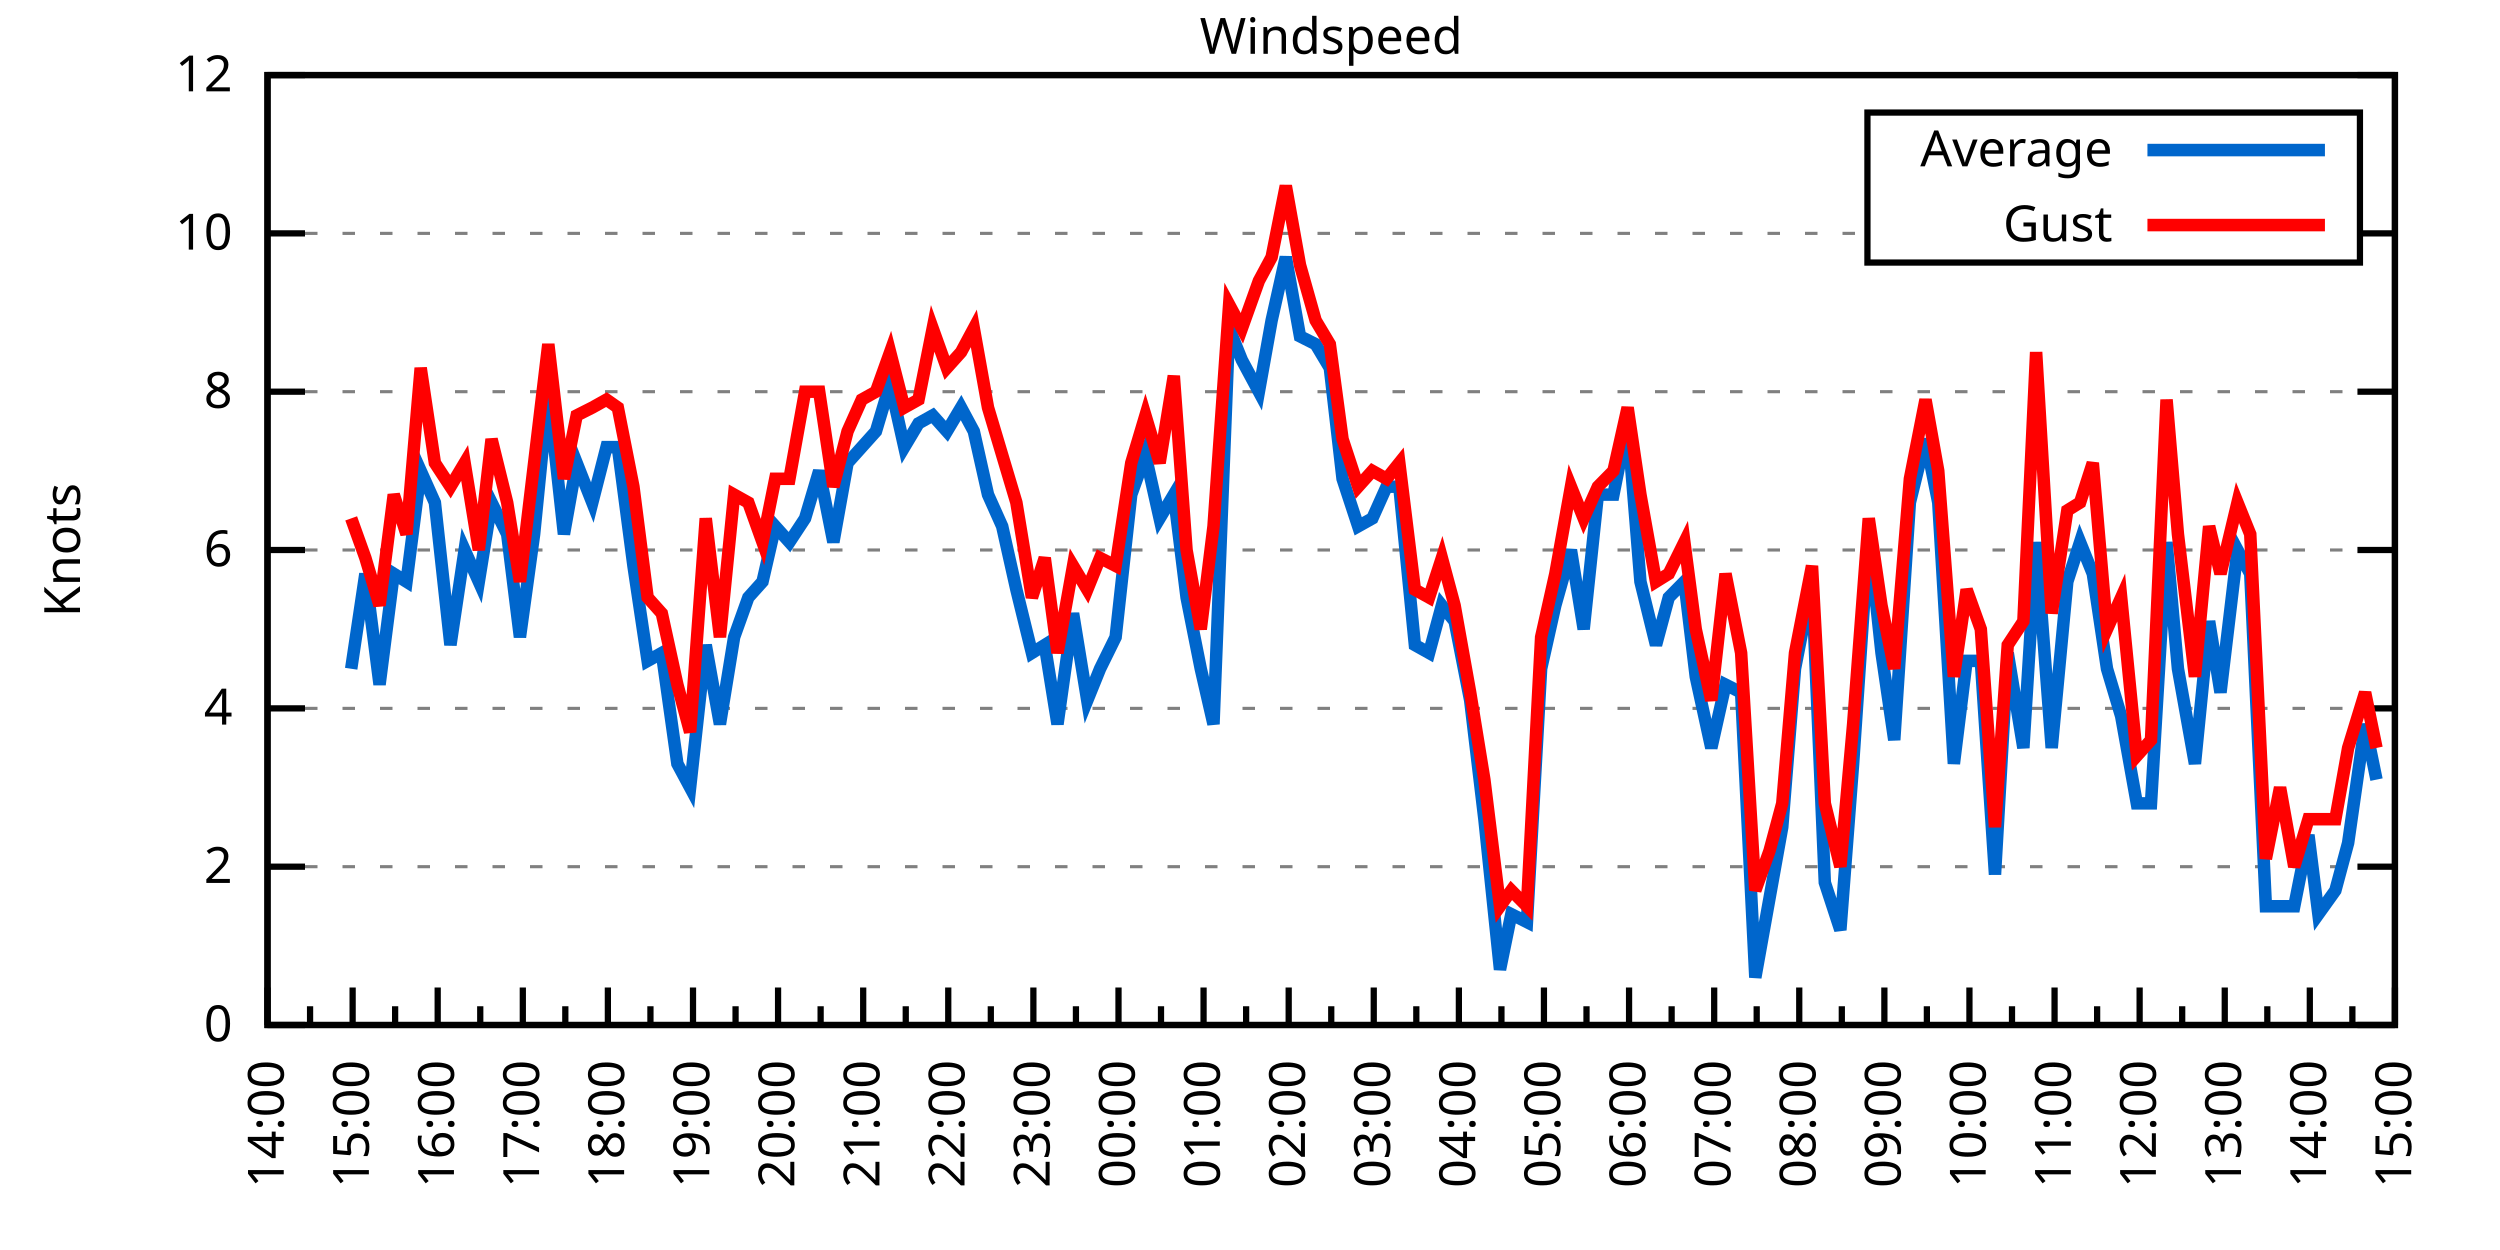
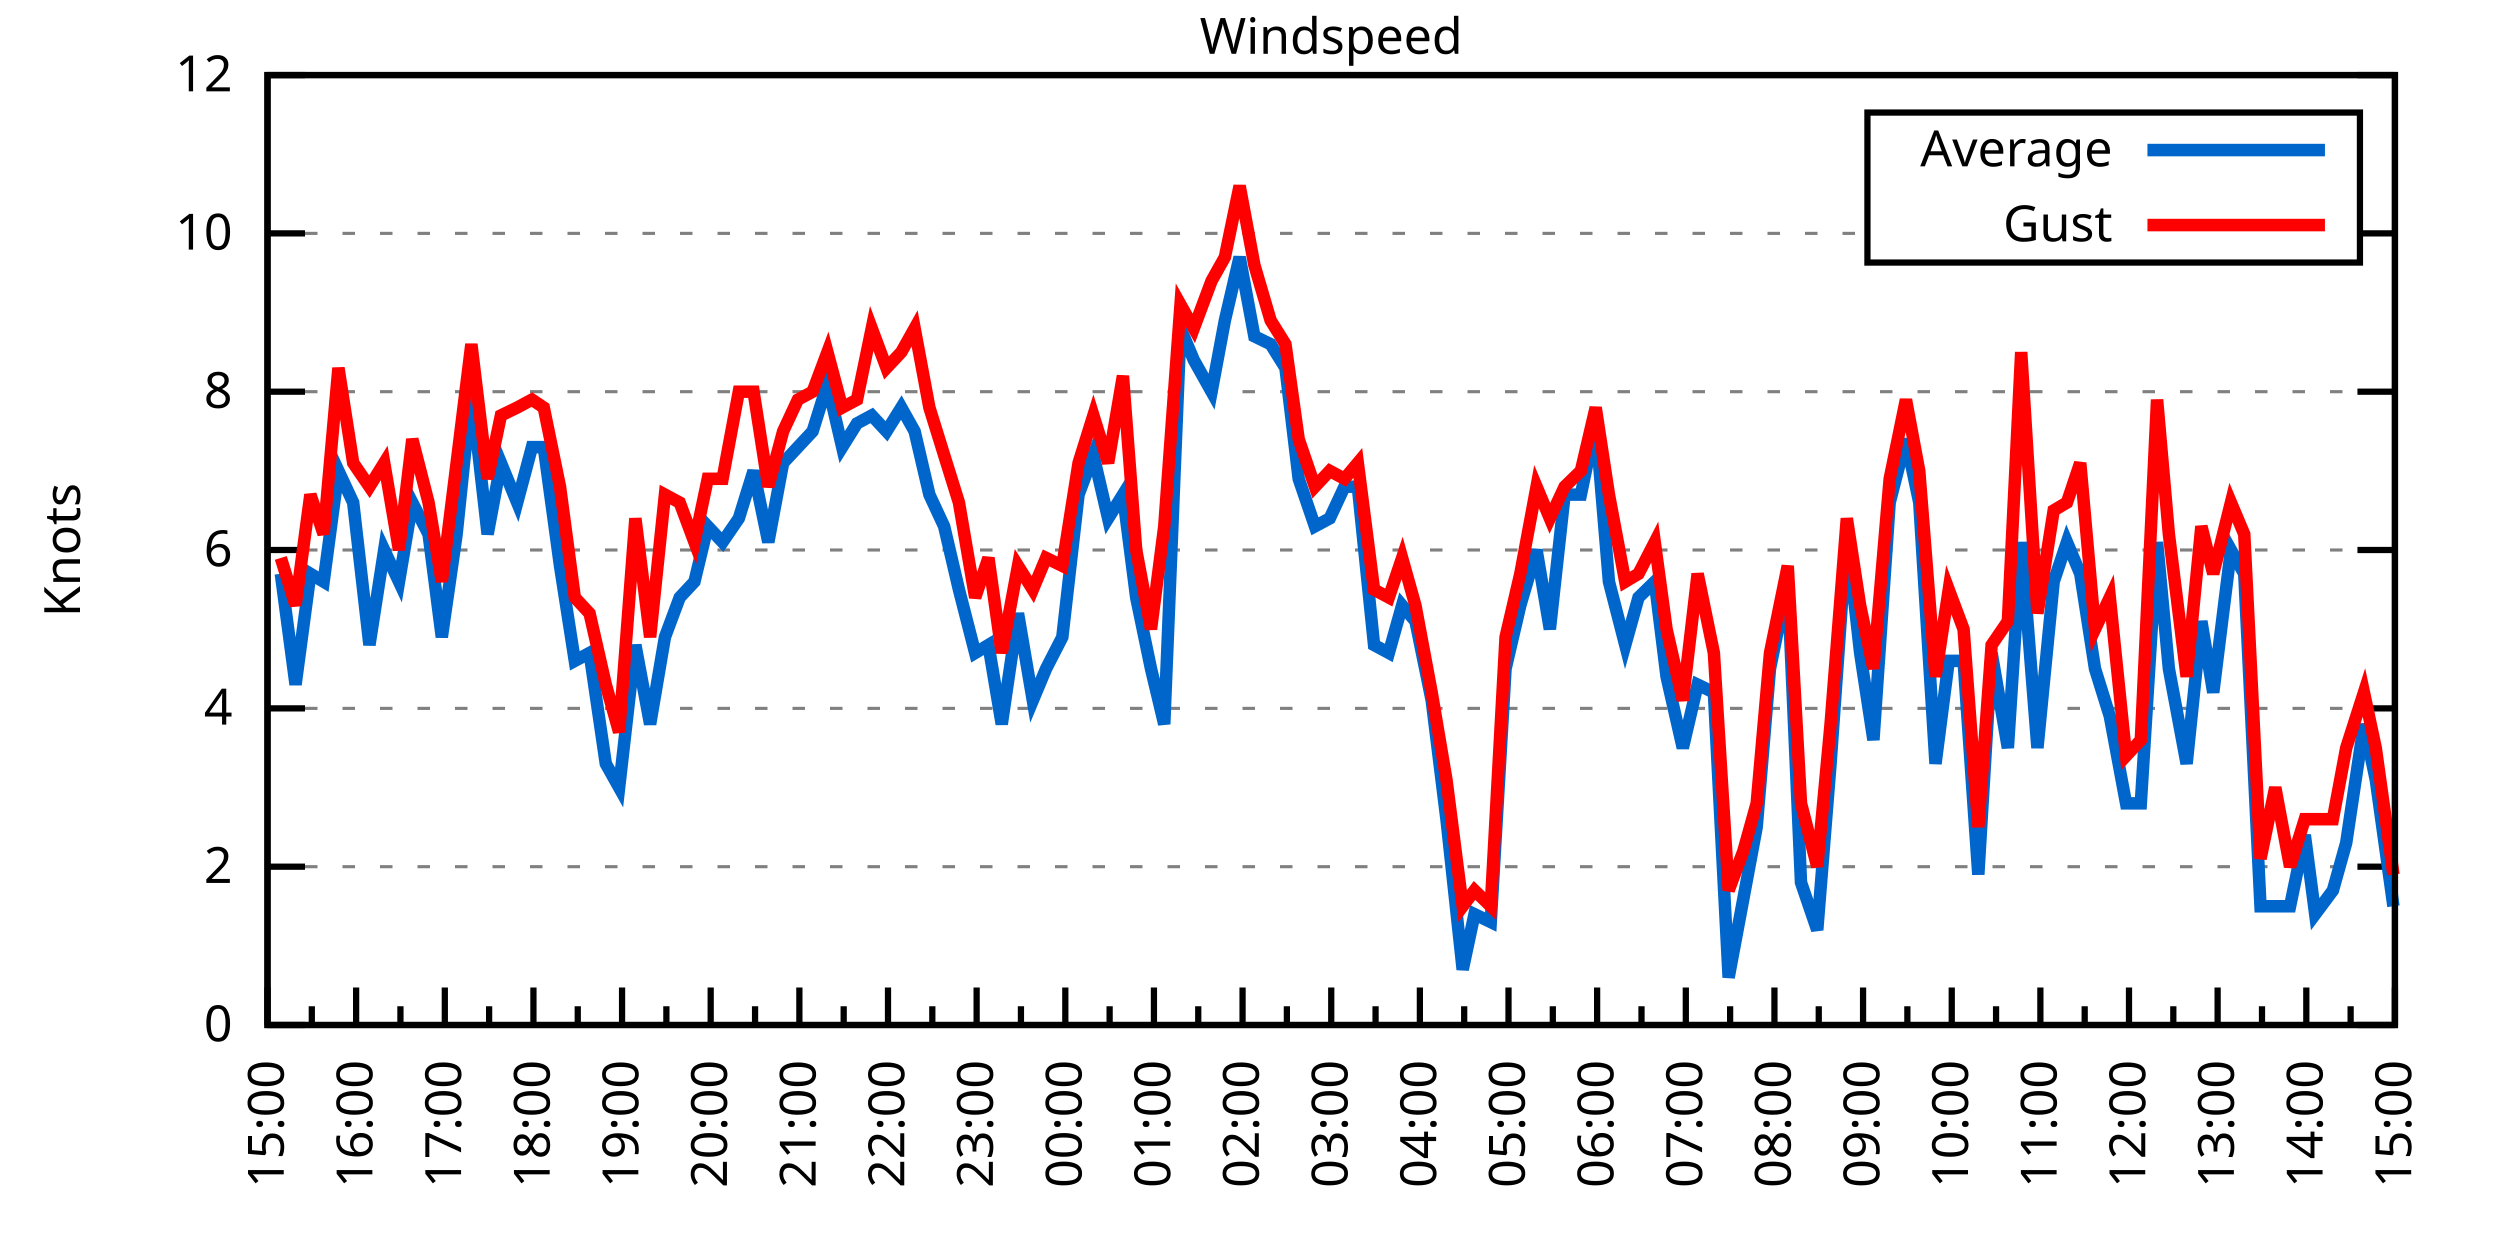
<svg xmlns="http://www.w3.org/2000/svg" xmlns:xlink="http://www.w3.org/1999/xlink" width="400" height="200" viewBox="0 0 400 200">
  <g id="gnuplot_canvas">
    <rect x="0" y="0" width="400" height="200" fill="none" />
    <defs>
      <circle id="gpDot" r="0.5" stroke-width="0.5" stroke="currentColor" />
      <path id="gpPt0" stroke-width="0.333" stroke="currentColor" d="M-1,0 h2 M0,-1 v2" />
      <path id="gpPt1" stroke-width="0.333" stroke="currentColor" d="M-1,-1 L1,1 M1,-1 L-1,1" />
      <path id="gpPt2" stroke-width="0.333" stroke="currentColor" d="M-1,0 L1,0 M0,-1 L0,1 M-1,-1 L1,1 M-1,1 L1,-1" />
      <rect id="gpPt3" stroke-width="0.333" stroke="currentColor" x="-1" y="-1" width="2" height="2" />
      <rect id="gpPt4" stroke-width="0.333" stroke="currentColor" fill="currentColor" x="-1" y="-1" width="2" height="2" />
      <circle id="gpPt5" stroke-width="0.333" stroke="currentColor" cx="0" cy="0" r="1" />
      <use xlink:href="#gpPt5" id="gpPt6" fill="currentColor" stroke="none" />
      <path id="gpPt7" stroke-width="0.333" stroke="currentColor" d="M0,-1.33 L-1.33,0.67 L1.33,0.67 z" />
      <use xlink:href="#gpPt7" id="gpPt8" fill="currentColor" stroke="none" />
      <use xlink:href="#gpPt7" id="gpPt9" stroke="currentColor" transform="rotate(180)" />
      <use xlink:href="#gpPt9" id="gpPt10" fill="currentColor" stroke="none" />
      <use xlink:href="#gpPt3" id="gpPt11" stroke="currentColor" transform="rotate(45)" />
      <use xlink:href="#gpPt11" id="gpPt12" fill="currentColor" stroke="none" />
      <path id="gpPt13" stroke-width="0.333" stroke="currentColor" d="M0,1.330 L1.265,0.411 L0.782,-1.067 L-0.782,-1.076 L-1.265,0.411 z" />
      <use xlink:href="#gpPt13" id="gpPt14" fill="currentColor" stroke="none" />
      <filter id="textbox" filterUnits="objectBoundingBox" x="0" y="0" height="1" width="1">
        <feFlood flood-color="white" flood-opacity="1" result="bgnd" />
        <feComposite in="SourceGraphic" in2="bgnd" operator="atop" />
      </filter>
      <filter id="greybox" filterUnits="objectBoundingBox" x="0" y="0" height="1" width="1">
        <feFlood flood-color="lightgrey" flood-opacity="1" result="grey" />
        <feComposite in="SourceGraphic" in2="grey" operator="atop" />
      </filter>
    </defs>
    <g fill="none" color="white" stroke="currentColor" stroke-width="1.00" stroke-linecap="butt" stroke-linejoin="miter">
</g>
    <g fill="none" color="black" stroke="currentColor" stroke-width="1.00" stroke-linecap="butt" stroke-linejoin="miter">
      <g stroke="none" shape-rendering="crispEdges">
        <polygon fill="rgb(255, 255, 255)" points="42.80,164.00 383.18,164.00 383.18,12.02 42.80,12.02 " />
      </g>
    </g>
    <g fill="none" color="black" stroke="currentColor" stroke-width="1.00" stroke-linecap="butt" stroke-linejoin="miter">
</g>
    <g fill="none" color="black" stroke="black" stroke-width="0.50" stroke-linecap="butt" stroke-linejoin="miter">
</g>
    <g fill="none" color="gray" stroke="currentColor" stroke-width="0.50" stroke-linecap="butt" stroke-linejoin="miter">
      <path stroke="gray" stroke-dasharray="2,4" class="gridline" d="M42.80,164.00 L383.19,164.00  " />
    </g>
    <g fill="none" color="gray" stroke="gray" stroke-width="1.00" stroke-linecap="butt" stroke-linejoin="miter">
</g>
    <g fill="none" color="black" stroke="currentColor" stroke-width="1.00" stroke-linecap="butt" stroke-linejoin="miter">
      <path stroke="black" d="M42.80,164.00 L48.80,164.00 M383.19,164.00 L377.19,164.00  " />
      <g transform="translate(37.20,166.60)" stroke="none" fill="black" font-family="Sans" font-size="8.00" text-anchor="end">
        <text>
          <tspan font-family="Sans"> 0</tspan>
        </text>
      </g>
    </g>
    <g fill="none" color="black" stroke="currentColor" stroke-width="1.00" stroke-linecap="butt" stroke-linejoin="miter">
</g>
    <g fill="none" color="black" stroke="black" stroke-width="0.50" stroke-linecap="butt" stroke-linejoin="miter">
</g>
    <g fill="none" color="gray" stroke="currentColor" stroke-width="0.50" stroke-linecap="butt" stroke-linejoin="miter">
      <path stroke="gray" stroke-dasharray="2,4" class="gridline" d="M42.80,138.67 L383.19,138.67  " />
    </g>
    <g fill="none" color="gray" stroke="gray" stroke-width="1.00" stroke-linecap="butt" stroke-linejoin="miter">
</g>
    <g fill="none" color="black" stroke="currentColor" stroke-width="1.00" stroke-linecap="butt" stroke-linejoin="miter">
      <path stroke="black" d="M42.80,138.67 L48.80,138.67 M383.19,138.67 L377.19,138.67  " />
      <g transform="translate(37.20,141.27)" stroke="none" fill="black" font-family="Sans" font-size="8.00" text-anchor="end">
        <text>
          <tspan font-family="Sans"> 2</tspan>
        </text>
      </g>
    </g>
    <g fill="none" color="black" stroke="currentColor" stroke-width="1.00" stroke-linecap="butt" stroke-linejoin="miter">
</g>
    <g fill="none" color="black" stroke="black" stroke-width="0.50" stroke-linecap="butt" stroke-linejoin="miter">
</g>
    <g fill="none" color="gray" stroke="currentColor" stroke-width="0.50" stroke-linecap="butt" stroke-linejoin="miter">
      <path stroke="gray" stroke-dasharray="2,4" class="gridline" d="M42.80,113.34 L383.19,113.34  " />
    </g>
    <g fill="none" color="gray" stroke="gray" stroke-width="1.00" stroke-linecap="butt" stroke-linejoin="miter">
</g>
    <g fill="none" color="black" stroke="currentColor" stroke-width="1.00" stroke-linecap="butt" stroke-linejoin="miter">
      <path stroke="black" d="M42.80,113.34 L48.80,113.34 M383.19,113.34 L377.19,113.34  " />
      <g transform="translate(37.20,115.94)" stroke="none" fill="black" font-family="Sans" font-size="8.00" text-anchor="end">
        <text>
          <tspan font-family="Sans"> 4</tspan>
        </text>
      </g>
    </g>
    <g fill="none" color="black" stroke="currentColor" stroke-width="1.00" stroke-linecap="butt" stroke-linejoin="miter">
</g>
    <g fill="none" color="black" stroke="black" stroke-width="0.50" stroke-linecap="butt" stroke-linejoin="miter">
</g>
    <g fill="none" color="gray" stroke="currentColor" stroke-width="0.50" stroke-linecap="butt" stroke-linejoin="miter">
      <path stroke="gray" stroke-dasharray="2,4" class="gridline" d="M42.80,88.00 L383.19,88.00  " />
    </g>
    <g fill="none" color="gray" stroke="gray" stroke-width="1.00" stroke-linecap="butt" stroke-linejoin="miter">
</g>
    <g fill="none" color="black" stroke="currentColor" stroke-width="1.00" stroke-linecap="butt" stroke-linejoin="miter">
      <path stroke="black" d="M42.80,88.00 L48.80,88.00 M383.19,88.00 L377.19,88.00  " />
      <g transform="translate(37.20,90.60)" stroke="none" fill="black" font-family="Sans" font-size="8.00" text-anchor="end">
        <text>
          <tspan font-family="Sans"> 6</tspan>
        </text>
      </g>
    </g>
    <g fill="none" color="black" stroke="currentColor" stroke-width="1.00" stroke-linecap="butt" stroke-linejoin="miter">
</g>
    <g fill="none" color="black" stroke="black" stroke-width="0.50" stroke-linecap="butt" stroke-linejoin="miter">
</g>
    <g fill="none" color="gray" stroke="currentColor" stroke-width="0.50" stroke-linecap="butt" stroke-linejoin="miter">
      <path stroke="gray" stroke-dasharray="2,4" class="gridline" d="M42.80,62.67 L383.19,62.67  " />
    </g>
    <g fill="none" color="gray" stroke="gray" stroke-width="1.00" stroke-linecap="butt" stroke-linejoin="miter">
</g>
    <g fill="none" color="black" stroke="currentColor" stroke-width="1.00" stroke-linecap="butt" stroke-linejoin="miter">
      <path stroke="black" d="M42.80,62.67 L48.80,62.67 M383.19,62.67 L377.19,62.67  " />
      <g transform="translate(37.20,65.27)" stroke="none" fill="black" font-family="Sans" font-size="8.00" text-anchor="end">
        <text>
          <tspan font-family="Sans"> 8</tspan>
        </text>
      </g>
    </g>
    <g fill="none" color="black" stroke="currentColor" stroke-width="1.00" stroke-linecap="butt" stroke-linejoin="miter">
</g>
    <g fill="none" color="black" stroke="black" stroke-width="0.50" stroke-linecap="butt" stroke-linejoin="miter">
</g>
    <g fill="none" color="gray" stroke="currentColor" stroke-width="0.50" stroke-linecap="butt" stroke-linejoin="miter">
      <path stroke="gray" stroke-dasharray="2,4" class="gridline" d="M42.80,37.34 L298.79,37.34 M377.59,37.34 L383.19,37.34  " />
    </g>
    <g fill="none" color="gray" stroke="gray" stroke-width="1.00" stroke-linecap="butt" stroke-linejoin="miter">
</g>
    <g fill="none" color="black" stroke="currentColor" stroke-width="1.00" stroke-linecap="butt" stroke-linejoin="miter">
      <path stroke="black" d="M42.80,37.34 L48.80,37.34 M383.19,37.34 L377.19,37.34  " />
      <g transform="translate(37.20,39.94)" stroke="none" fill="black" font-family="Sans" font-size="8.00" text-anchor="end">
        <text>
          <tspan font-family="Sans"> 10</tspan>
        </text>
      </g>
    </g>
    <g fill="none" color="black" stroke="currentColor" stroke-width="1.00" stroke-linecap="butt" stroke-linejoin="miter">
</g>
    <g fill="none" color="black" stroke="black" stroke-width="0.50" stroke-linecap="butt" stroke-linejoin="miter">
</g>
    <g fill="none" color="gray" stroke="currentColor" stroke-width="0.50" stroke-linecap="butt" stroke-linejoin="miter">
      <path stroke="gray" stroke-dasharray="2,4" class="gridline" d="M42.80,12.01 L383.19,12.01  " />
    </g>
    <g fill="none" color="gray" stroke="gray" stroke-width="1.00" stroke-linecap="butt" stroke-linejoin="miter">
</g>
    <g fill="none" color="black" stroke="currentColor" stroke-width="1.00" stroke-linecap="butt" stroke-linejoin="miter">
      <path stroke="black" d="M42.80,12.01 L48.80,12.01 M383.19,12.01 L377.19,12.01  " />
      <g transform="translate(37.20,14.61)" stroke="none" fill="black" font-family="Sans" font-size="8.00" text-anchor="end">
        <text>
          <tspan font-family="Sans"> 12</tspan>
        </text>
      </g>
    </g>
    <g fill="none" color="black" stroke="currentColor" stroke-width="1.00" stroke-linecap="butt" stroke-linejoin="miter">
      <path stroke="black" d="M42.80,164.00 L42.80,158.00  " />
      <g transform="translate(45.40,169.60) rotate(270)" stroke="none" fill="black" font-family="Sans" font-size="8.00" text-anchor="end">
        <text>
+           <tspan font-family="Sans">15:00</tspan>
+         </text>
+       </g>
+     </g>
+     <g fill="none" color="black" stroke="currentColor" stroke-width="1.00" stroke-linecap="butt" stroke-linejoin="miter">
+       <path stroke="black" d="M49.89,164.00 L49.89,161.00 M56.98,164.00 L56.98,158.00  " />
+       <g transform="translate(59.58,169.60) rotate(270)" stroke="none" fill="black" font-family="Sans" font-size="8.00" text-anchor="end">
+         <text>
+           <tspan font-family="Sans">16:00</tspan>
+         </text>
+       </g>
+     </g>
+     <g fill="none" color="black" stroke="currentColor" stroke-width="1.00" stroke-linecap="butt" stroke-linejoin="miter">
+       <path stroke="black" d="M64.07,164.00 L64.07,161.00 M71.17,164.00 L71.17,158.00  " />
+       <g transform="translate(73.77,169.60) rotate(270)" stroke="none" fill="black" font-family="Sans" font-size="8.00" text-anchor="end">
+         <text>
+           <tspan font-family="Sans">17:00</tspan>
+         </text>
+       </g>
+     </g>
+     <g fill="none" color="black" stroke="currentColor" stroke-width="1.00" stroke-linecap="butt" stroke-linejoin="miter">
+       <path stroke="black" d="M78.26,164.00 L78.26,161.00 M85.35,164.00 L85.35,158.00  " />
+       <g transform="translate(87.95,169.60) rotate(270)" stroke="none" fill="black" font-family="Sans" font-size="8.00" text-anchor="end">
+         <text>
+           <tspan font-family="Sans">18:00</tspan>
+         </text>
+       </g>
+     </g>
+     <g fill="none" color="black" stroke="currentColor" stroke-width="1.00" stroke-linecap="butt" stroke-linejoin="miter">
+       <path stroke="black" d="M92.44,164.00 L92.44,161.00 M99.53,164.00 L99.53,158.00  " />
+       <g transform="translate(102.13,169.60) rotate(270)" stroke="none" fill="black" font-family="Sans" font-size="8.00" text-anchor="end">
+         <text>
+           <tspan font-family="Sans">19:00</tspan>
+         </text>
+       </g>
+     </g>
+     <g fill="none" color="black" stroke="currentColor" stroke-width="1.00" stroke-linecap="butt" stroke-linejoin="miter">
+       <path stroke="black" d="M106.62,164.00 L106.62,161.00 M113.71,164.00 L113.71,158.00  " />
+       <g transform="translate(116.31,169.60) rotate(270)" stroke="none" fill="black" font-family="Sans" font-size="8.00" text-anchor="end">
+         <text>
+           <tspan font-family="Sans">20:00</tspan>
+         </text>
+       </g>
+     </g>
+     <g fill="none" color="black" stroke="currentColor" stroke-width="1.00" stroke-linecap="butt" stroke-linejoin="miter">
+       <path stroke="black" d="M120.81,164.00 L120.81,161.00 M127.90,164.00 L127.90,158.00  " />
+       <g transform="translate(130.50,169.60) rotate(270)" stroke="none" fill="black" font-family="Sans" font-size="8.00" text-anchor="end">
+         <text>
+           <tspan font-family="Sans">21:00</tspan>
+         </text>
+       </g>
+     </g>
+     <g fill="none" color="black" stroke="currentColor" stroke-width="1.00" stroke-linecap="butt" stroke-linejoin="miter">
+       <path stroke="black" d="M134.99,164.00 L134.99,161.00 M142.08,164.00 L142.08,158.00  " />
+       <g transform="translate(144.68,169.60) rotate(270)" stroke="none" fill="black" font-family="Sans" font-size="8.00" text-anchor="end">
+         <text>
+           <tspan font-family="Sans">22:00</tspan>
+         </text>
+       </g>
+     </g>
+     <g fill="none" color="black" stroke="currentColor" stroke-width="1.00" stroke-linecap="butt" stroke-linejoin="miter">
+       <path stroke="black" d="M149.17,164.00 L149.17,161.00 M156.26,164.00 L156.26,158.00  " />
+       <g transform="translate(158.86,169.60) rotate(270)" stroke="none" fill="black" font-family="Sans" font-size="8.00" text-anchor="end">
+         <text>
+           <tspan font-family="Sans">23:00</tspan>
+         </text>
+       </g>
+     </g>
+     <g fill="none" color="black" stroke="currentColor" stroke-width="1.00" stroke-linecap="butt" stroke-linejoin="miter">
+       <path stroke="black" d="M163.35,164.00 L163.35,161.00 M170.45,164.00 L170.45,158.00  " />
+       <g transform="translate(173.05,169.60) rotate(270)" stroke="none" fill="black" font-family="Sans" font-size="8.00" text-anchor="end">
+         <text>
+           <tspan font-family="Sans">00:00</tspan>
+         </text>
+       </g>
+     </g>
+     <g fill="none" color="black" stroke="currentColor" stroke-width="1.00" stroke-linecap="butt" stroke-linejoin="miter">
+       <path stroke="black" d="M177.54,164.00 L177.54,161.00 M184.63,164.00 L184.63,158.00  " />
+       <g transform="translate(187.23,169.60) rotate(270)" stroke="none" fill="black" font-family="Sans" font-size="8.00" text-anchor="end">
+         <text>
+           <tspan font-family="Sans">01:00</tspan>
+         </text>
+       </g>
+     </g>
+     <g fill="none" color="black" stroke="currentColor" stroke-width="1.00" stroke-linecap="butt" stroke-linejoin="miter">
+       <path stroke="black" d="M191.72,164.00 L191.72,161.00 M198.81,164.00 L198.81,158.00  " />
+       <g transform="translate(201.41,169.60) rotate(270)" stroke="none" fill="black" font-family="Sans" font-size="8.00" text-anchor="end">
+         <text>
+           <tspan font-family="Sans">02:00</tspan>
+         </text>
+       </g>
+     </g>
+     <g fill="none" color="black" stroke="currentColor" stroke-width="1.00" stroke-linecap="butt" stroke-linejoin="miter">
+       <path stroke="black" d="M205.90,164.00 L205.90,161.00 M213.00,164.00 L213.00,158.00  " />
+       <g transform="translate(215.60,169.60) rotate(270)" stroke="none" fill="black" font-family="Sans" font-size="8.00" text-anchor="end">
+         <text>
+           <tspan font-family="Sans">03:00</tspan>
+         </text>
+       </g>
+     </g>
+     <g fill="none" color="black" stroke="currentColor" stroke-width="1.00" stroke-linecap="butt" stroke-linejoin="miter">
+       <path stroke="black" d="M220.09,164.00 L220.09,161.00 M227.18,164.00 L227.18,158.00  " />
+       <g transform="translate(229.78,169.60) rotate(270)" stroke="none" fill="black" font-family="Sans" font-size="8.00" text-anchor="end">
+         <text>
+           <tspan font-family="Sans">04:00</tspan>
+         </text>
+       </g>
+     </g>
+     <g fill="none" color="black" stroke="currentColor" stroke-width="1.00" stroke-linecap="butt" stroke-linejoin="miter">
+       <path stroke="black" d="M234.27,164.00 L234.27,161.00 M241.36,164.00 L241.36,158.00  " />
+       <g transform="translate(243.96,169.60) rotate(270)" stroke="none" fill="black" font-family="Sans" font-size="8.00" text-anchor="end">
+         <text>
+           <tspan font-family="Sans">05:00</tspan>
+         </text>
+       </g>
+     </g>
+     <g fill="none" color="black" stroke="currentColor" stroke-width="1.00" stroke-linecap="butt" stroke-linejoin="miter">
+       <path stroke="black" d="M248.45,164.00 L248.45,161.00 M255.54,164.00 L255.54,158.00  " />
+       <g transform="translate(258.14,169.60) rotate(270)" stroke="none" fill="black" font-family="Sans" font-size="8.00" text-anchor="end">
+         <text>
+           <tspan font-family="Sans">06:00</tspan>
+         </text>
+       </g>
+     </g>
+     <g fill="none" color="black" stroke="currentColor" stroke-width="1.00" stroke-linecap="butt" stroke-linejoin="miter">
+       <path stroke="black" d="M262.64,164.00 L262.64,161.00 M269.73,164.00 L269.73,158.00  " />
+       <g transform="translate(272.33,169.60) rotate(270)" stroke="none" fill="black" font-family="Sans" font-size="8.00" text-anchor="end">
+         <text>
+           <tspan font-family="Sans">07:00</tspan>
+         </text>
+       </g>
+     </g>
+     <g fill="none" color="black" stroke="currentColor" stroke-width="1.00" stroke-linecap="butt" stroke-linejoin="miter">
+       <path stroke="black" d="M276.82,164.00 L276.82,161.00 M283.91,164.00 L283.91,158.00  " />
+       <g transform="translate(286.51,169.60) rotate(270)" stroke="none" fill="black" font-family="Sans" font-size="8.00" text-anchor="end">
+         <text>
+           <tspan font-family="Sans">08:00</tspan>
+         </text>
+       </g>
+     </g>
+     <g fill="none" color="black" stroke="currentColor" stroke-width="1.00" stroke-linecap="butt" stroke-linejoin="miter">
+       <path stroke="black" d="M291.00,164.00 L291.00,161.00 M298.09,164.00 L298.09,158.00  " />
+       <g transform="translate(300.69,169.60) rotate(270)" stroke="none" fill="black" font-family="Sans" font-size="8.00" text-anchor="end">
+         <text>
+           <tspan font-family="Sans">09:00</tspan>
+         </text>
+       </g>
+     </g>
+     <g fill="none" color="black" stroke="currentColor" stroke-width="1.00" stroke-linecap="butt" stroke-linejoin="miter">
+       <path stroke="black" d="M305.18,164.00 L305.18,161.00 M312.28,164.00 L312.28,158.00  " />
+       <g transform="translate(314.88,169.60) rotate(270)" stroke="none" fill="black" font-family="Sans" font-size="8.00" text-anchor="end">
+         <text>
+           <tspan font-family="Sans">10:00</tspan>
+         </text>
+       </g>
+     </g>
+     <g fill="none" color="black" stroke="currentColor" stroke-width="1.00" stroke-linecap="butt" stroke-linejoin="miter">
+       <path stroke="black" d="M319.37,164.00 L319.37,161.00 M326.46,164.00 L326.46,158.00  " />
+       <g transform="translate(329.06,169.60) rotate(270)" stroke="none" fill="black" font-family="Sans" font-size="8.00" text-anchor="end">
+         <text>
+           <tspan font-family="Sans">11:00</tspan>
+         </text>
+       </g>
+     </g>
+     <g fill="none" color="black" stroke="currentColor" stroke-width="1.00" stroke-linecap="butt" stroke-linejoin="miter">
+       <path stroke="black" d="M333.55,164.00 L333.55,161.00 M340.64,164.00 L340.64,158.00  " />
+       <g transform="translate(343.24,169.60) rotate(270)" stroke="none" fill="black" font-family="Sans" font-size="8.00" text-anchor="end">
+         <text>
+           <tspan font-family="Sans">12:00</tspan>
+         </text>
+       </g>
+     </g>
+     <g fill="none" color="black" stroke="currentColor" stroke-width="1.00" stroke-linecap="butt" stroke-linejoin="miter">
+       <path stroke="black" d="M347.73,164.00 L347.73,161.00 M354.82,164.00 L354.82,158.00  " />
+       <g transform="translate(357.42,169.60) rotate(270)" stroke="none" fill="black" font-family="Sans" font-size="8.00" text-anchor="end">
+         <text>
+           <tspan font-family="Sans">13:00</tspan>
+         </text>
+       </g>
+     </g>
+     <g fill="none" color="black" stroke="currentColor" stroke-width="1.00" stroke-linecap="butt" stroke-linejoin="miter">
+       <path stroke="black" d="M361.92,164.00 L361.92,161.00 M369.01,164.00 L369.01,158.00  " />
+       <g transform="translate(371.61,169.60) rotate(270)" stroke="none" fill="black" font-family="Sans" font-size="8.00" text-anchor="end">
+         <text>
          <tspan font-family="Sans">14:00</tspan>
        </text>
      </g>
    </g>
    <g fill="none" color="black" stroke="currentColor" stroke-width="1.00" stroke-linecap="butt" stroke-linejoin="miter">
-       <path stroke="black" d="M49.61,164.00 L49.61,161.00 M56.42,164.00 L56.42,158.00  " />
-       <g transform="translate(59.02,169.60) rotate(270)" stroke="none" fill="black" font-family="Sans" font-size="8.00" text-anchor="end">
-         <text>
-           <tspan font-family="Sans">15:00</tspan>
-         </text>
-       </g>
-     </g>
-     <g fill="none" color="black" stroke="currentColor" stroke-width="1.00" stroke-linecap="butt" stroke-linejoin="miter">
-       <path stroke="black" d="M63.22,164.00 L63.22,161.00 M70.03,164.00 L70.03,158.00  " />
-       <g transform="translate(72.63,169.60) rotate(270)" stroke="none" fill="black" font-family="Sans" font-size="8.00" text-anchor="end">
-         <text>
-           <tspan font-family="Sans">16:00</tspan>
-         </text>
-       </g>
-     </g>
-     <g fill="none" color="black" stroke="currentColor" stroke-width="1.00" stroke-linecap="butt" stroke-linejoin="miter">
-       <path stroke="black" d="M76.84,164.00 L76.84,161.00 M83.65,164.00 L83.65,158.00  " />
-       <g transform="translate(86.25,169.60) rotate(270)" stroke="none" fill="black" font-family="Sans" font-size="8.00" text-anchor="end">
-         <text>
-           <tspan font-family="Sans">17:00</tspan>
-         </text>
-       </g>
-     </g>
-     <g fill="none" color="black" stroke="currentColor" stroke-width="1.00" stroke-linecap="butt" stroke-linejoin="miter">
-       <path stroke="black" d="M90.45,164.00 L90.45,161.00 M97.26,164.00 L97.26,158.00  " />
-       <g transform="translate(99.86,169.60) rotate(270)" stroke="none" fill="black" font-family="Sans" font-size="8.00" text-anchor="end">
-         <text>
-           <tspan font-family="Sans">18:00</tspan>
-         </text>
-       </g>
-     </g>
-     <g fill="none" color="black" stroke="currentColor" stroke-width="1.00" stroke-linecap="butt" stroke-linejoin="miter">
-       <path stroke="black" d="M104.07,164.00 L104.07,161.00 M110.88,164.00 L110.88,158.00  " />
-       <g transform="translate(113.48,169.60) rotate(270)" stroke="none" fill="black" font-family="Sans" font-size="8.00" text-anchor="end">
-         <text>
-           <tspan font-family="Sans">19:00</tspan>
-         </text>
-       </g>
-     </g>
-     <g fill="none" color="black" stroke="currentColor" stroke-width="1.00" stroke-linecap="butt" stroke-linejoin="miter">
-       <path stroke="black" d="M117.69,164.00 L117.69,161.00 M124.49,164.00 L124.49,158.00  " />
-       <g transform="translate(127.09,169.60) rotate(270)" stroke="none" fill="black" font-family="Sans" font-size="8.00" text-anchor="end">
-         <text>
-           <tspan font-family="Sans">20:00</tspan>
-         </text>
-       </g>
-     </g>
-     <g fill="none" color="black" stroke="currentColor" stroke-width="1.00" stroke-linecap="butt" stroke-linejoin="miter">
-       <path stroke="black" d="M131.30,164.00 L131.30,161.00 M138.11,164.00 L138.11,158.00  " />
-       <g transform="translate(140.71,169.60) rotate(270)" stroke="none" fill="black" font-family="Sans" font-size="8.00" text-anchor="end">
-         <text>
-           <tspan font-family="Sans">21:00</tspan>
-         </text>
-       </g>
-     </g>
-     <g fill="none" color="black" stroke="currentColor" stroke-width="1.00" stroke-linecap="butt" stroke-linejoin="miter">
-       <path stroke="black" d="M144.92,164.00 L144.92,161.00 M151.72,164.00 L151.72,158.00  " />
-       <g transform="translate(154.32,169.60) rotate(270)" stroke="none" fill="black" font-family="Sans" font-size="8.00" text-anchor="end">
-         <text>
-           <tspan font-family="Sans">22:00</tspan>
-         </text>
-       </g>
-     </g>
-     <g fill="none" color="black" stroke="currentColor" stroke-width="1.00" stroke-linecap="butt" stroke-linejoin="miter">
-       <path stroke="black" d="M158.53,164.00 L158.53,161.00 M165.34,164.00 L165.34,158.00  " />
-       <g transform="translate(167.94,169.60) rotate(270)" stroke="none" fill="black" font-family="Sans" font-size="8.00" text-anchor="end">
-         <text>
-           <tspan font-family="Sans">23:00</tspan>
-         </text>
-       </g>
-     </g>
-     <g fill="none" color="black" stroke="currentColor" stroke-width="1.00" stroke-linecap="butt" stroke-linejoin="miter">
-       <path stroke="black" d="M172.15,164.00 L172.15,161.00 M178.96,164.00 L178.96,158.00  " />
-       <g transform="translate(181.56,169.60) rotate(270)" stroke="none" fill="black" font-family="Sans" font-size="8.00" text-anchor="end">
-         <text>
-           <tspan font-family="Sans">00:00</tspan>
-         </text>
-       </g>
-     </g>
-     <g fill="none" color="black" stroke="currentColor" stroke-width="1.00" stroke-linecap="butt" stroke-linejoin="miter">
-       <path stroke="black" d="M185.76,164.00 L185.76,161.00 M192.57,164.00 L192.57,158.00  " />
-       <g transform="translate(195.17,169.60) rotate(270)" stroke="none" fill="black" font-family="Sans" font-size="8.00" text-anchor="end">
-         <text>
-           <tspan font-family="Sans">01:00</tspan>
-         </text>
-       </g>
-     </g>
-     <g fill="none" color="black" stroke="currentColor" stroke-width="1.00" stroke-linecap="butt" stroke-linejoin="miter">
-       <path stroke="black" d="M199.38,164.00 L199.38,161.00 M206.19,164.00 L206.19,158.00  " />
-       <g transform="translate(208.79,169.60) rotate(270)" stroke="none" fill="black" font-family="Sans" font-size="8.00" text-anchor="end">
-         <text>
-           <tspan font-family="Sans">02:00</tspan>
-         </text>
-       </g>
-     </g>
-     <g fill="none" color="black" stroke="currentColor" stroke-width="1.00" stroke-linecap="butt" stroke-linejoin="miter">
-       <path stroke="black" d="M213.00,164.00 L213.00,161.00 M219.80,164.00 L219.80,158.00  " />
-       <g transform="translate(222.40,169.60) rotate(270)" stroke="none" fill="black" font-family="Sans" font-size="8.00" text-anchor="end">
-         <text>
-           <tspan font-family="Sans">03:00</tspan>
-         </text>
-       </g>
-     </g>
-     <g fill="none" color="black" stroke="currentColor" stroke-width="1.00" stroke-linecap="butt" stroke-linejoin="miter">
-       <path stroke="black" d="M226.61,164.00 L226.61,161.00 M233.42,164.00 L233.42,158.00  " />
-       <g transform="translate(236.02,169.60) rotate(270)" stroke="none" fill="black" font-family="Sans" font-size="8.00" text-anchor="end">
-         <text>
-           <tspan font-family="Sans">04:00</tspan>
-         </text>
-       </g>
-     </g>
-     <g fill="none" color="black" stroke="currentColor" stroke-width="1.00" stroke-linecap="butt" stroke-linejoin="miter">
-       <path stroke="black" d="M240.23,164.00 L240.23,161.00 M247.03,164.00 L247.03,158.00  " />
-       <g transform="translate(249.63,169.60) rotate(270)" stroke="none" fill="black" font-family="Sans" font-size="8.00" text-anchor="end">
-         <text>
-           <tspan font-family="Sans">05:00</tspan>
-         </text>
-       </g>
-     </g>
-     <g fill="none" color="black" stroke="currentColor" stroke-width="1.00" stroke-linecap="butt" stroke-linejoin="miter">
-       <path stroke="black" d="M253.84,164.00 L253.84,161.00 M260.65,164.00 L260.65,158.00  " />
-       <g transform="translate(263.25,169.60) rotate(270)" stroke="none" fill="black" font-family="Sans" font-size="8.00" text-anchor="end">
-         <text>
-           <tspan font-family="Sans">06:00</tspan>
-         </text>
-       </g>
-     </g>
-     <g fill="none" color="black" stroke="currentColor" stroke-width="1.00" stroke-linecap="butt" stroke-linejoin="miter">
-       <path stroke="black" d="M267.46,164.00 L267.46,161.00 M274.27,164.00 L274.27,158.00  " />
-       <g transform="translate(276.87,169.60) rotate(270)" stroke="none" fill="black" font-family="Sans" font-size="8.00" text-anchor="end">
-         <text>
-           <tspan font-family="Sans">07:00</tspan>
-         </text>
-       </g>
-     </g>
-     <g fill="none" color="black" stroke="currentColor" stroke-width="1.00" stroke-linecap="butt" stroke-linejoin="miter">
-       <path stroke="black" d="M281.07,164.00 L281.07,161.00 M287.88,164.00 L287.88,158.00  " />
-       <g transform="translate(290.48,169.60) rotate(270)" stroke="none" fill="black" font-family="Sans" font-size="8.00" text-anchor="end">
-         <text>
-           <tspan font-family="Sans">08:00</tspan>
-         </text>
-       </g>
-     </g>
-     <g fill="none" color="black" stroke="currentColor" stroke-width="1.00" stroke-linecap="butt" stroke-linejoin="miter">
-       <path stroke="black" d="M294.69,164.00 L294.69,161.00 M301.50,164.00 L301.50,158.00  " />
-       <g transform="translate(304.10,169.60) rotate(270)" stroke="none" fill="black" font-family="Sans" font-size="8.00" text-anchor="end">
-         <text>
-           <tspan font-family="Sans">09:00</tspan>
-         </text>
-       </g>
-     </g>
-     <g fill="none" color="black" stroke="currentColor" stroke-width="1.00" stroke-linecap="butt" stroke-linejoin="miter">
-       <path stroke="black" d="M308.30,164.00 L308.30,161.00 M315.11,164.00 L315.11,158.00  " />
-       <g transform="translate(317.71,169.60) rotate(270)" stroke="none" fill="black" font-family="Sans" font-size="8.00" text-anchor="end">
-         <text>
-           <tspan font-family="Sans">10:00</tspan>
-         </text>
-       </g>
-     </g>
-     <g fill="none" color="black" stroke="currentColor" stroke-width="1.00" stroke-linecap="butt" stroke-linejoin="miter">
-       <path stroke="black" d="M321.92,164.00 L321.92,161.00 M328.73,164.00 L328.73,158.00  " />
-       <g transform="translate(331.33,169.60) rotate(270)" stroke="none" fill="black" font-family="Sans" font-size="8.00" text-anchor="end">
-         <text>
-           <tspan font-family="Sans">11:00</tspan>
-         </text>
-       </g>
-     </g>
-     <g fill="none" color="black" stroke="currentColor" stroke-width="1.00" stroke-linecap="butt" stroke-linejoin="miter">
-       <path stroke="black" d="M335.54,164.00 L335.54,161.00 M342.34,164.00 L342.34,158.00  " />
-       <g transform="translate(344.94,169.60) rotate(270)" stroke="none" fill="black" font-family="Sans" font-size="8.00" text-anchor="end">
-         <text>
-           <tspan font-family="Sans">12:00</tspan>
-         </text>
-       </g>
-     </g>
-     <g fill="none" color="black" stroke="currentColor" stroke-width="1.00" stroke-linecap="butt" stroke-linejoin="miter">
-       <path stroke="black" d="M349.15,164.00 L349.15,161.00 M355.96,164.00 L355.96,158.00  " />
-       <g transform="translate(358.56,169.60) rotate(270)" stroke="none" fill="black" font-family="Sans" font-size="8.00" text-anchor="end">
-         <text>
-           <tspan font-family="Sans">13:00</tspan>
-         </text>
-       </g>
-     </g>
-     <g fill="none" color="black" stroke="currentColor" stroke-width="1.00" stroke-linecap="butt" stroke-linejoin="miter">
-       <path stroke="black" d="M362.77,164.00 L362.77,161.00 M369.57,164.00 L369.57,158.00  " />
-       <g transform="translate(372.17,169.60) rotate(270)" stroke="none" fill="black" font-family="Sans" font-size="8.00" text-anchor="end">
-         <text>
-           <tspan font-family="Sans">14:00</tspan>
-         </text>
-       </g>
-     </g>
-     <g fill="none" color="black" stroke="currentColor" stroke-width="1.00" stroke-linecap="butt" stroke-linejoin="miter">
-       <path stroke="black" d="M376.38,164.00 L376.38,161.00 M383.19,164.00 L383.19,158.00  " />
+       <path stroke="black" d="M376.10,164.00 L376.10,161.00 M383.19,164.00 L383.19,158.00  " />
      <g transform="translate(385.79,169.60) rotate(270)" stroke="none" fill="black" font-family="Sans" font-size="8.00" text-anchor="end">
        <text>
          <tspan font-family="Sans">15:00</tspan>
        </text>
      </g>
    </g>
    <g fill="none" color="black" stroke="currentColor" stroke-width="1.00" stroke-linecap="butt" stroke-linejoin="miter">
</g>
    <g fill="none" color="black" stroke="currentColor" stroke-width="1.00" stroke-linecap="butt" stroke-linejoin="miter">
      <path stroke="black" d="M42.80,12.01 L42.80,164.00 L383.19,164.00 L383.19,12.01 L42.80,12.01 Z  " />
    </g>
    <g fill="none" color="black" stroke="currentColor" stroke-width="1.00" stroke-linecap="butt" stroke-linejoin="miter">
      <g transform="translate(12.80,88.01) rotate(270)" stroke="none" fill="black" font-family="Sans" font-size="8.00" text-anchor="middle">
        <text>
          <tspan font-family="Sans">Knots</tspan>
        </text>
      </g>
    </g>
    <g fill="none" color="black" stroke="currentColor" stroke-width="1.00" stroke-linecap="butt" stroke-linejoin="miter">
</g>
    <g fill="none" color="black" stroke="currentColor" stroke-width="1.00" stroke-linecap="butt" stroke-linejoin="miter">
      <path stroke="black" d="M298.79,42.01 L298.79,18.01 L377.59,18.01 L377.59,42.01 L298.79,42.01 Z  " />
    </g>
    <g id="Windspeed_plot_1">
      <g fill="none" color="white" stroke="black" stroke-width="2.00" stroke-linecap="butt" stroke-linejoin="miter">
</g>
      <g fill="none" color="black" stroke="currentColor" stroke-width="2.00" stroke-linecap="butt" stroke-linejoin="miter">
        <g transform="translate(337.99,26.61)" stroke="none" fill="black" font-family="Sans" font-size="8.00" text-anchor="end">
          <text>
            <tspan font-family="Sans">Average</tspan>
          </text>
        </g>
      </g>
      <g fill="none" color="black" stroke="currentColor" stroke-width="2.00" stroke-linecap="butt" stroke-linejoin="miter">
-         <path stroke="rgb(  0, 102, 204)" d="M343.59,24.01 L371.99,24.01 M56.19,107.00 L58.46,91.80 L60.73,109.54 L63.00,91.80 L65.04,93.07 L67.31,75.34   L69.58,80.41 L72.07,103.20 L74.34,88.00 L76.61,93.07 L78.65,80.41 L81.15,85.47 L83.19,101.94 L85.46,85.47   L87.73,62.67 L90.23,85.47 L92.27,74.07 L94.77,80.41 L97.04,71.54 L98.85,71.54 L101.35,90.54 L103.62,105.74   L105.89,104.47 L108.38,122.20 L110.42,126.00 L112.92,103.20 L115.19,115.87 L117.46,101.94 L119.73,95.60 L122.00,93.07   L124.04,84.21 L126.31,86.74 L128.81,82.94 L131.07,75.34 L133.34,86.74 L135.61,74.07 L137.88,71.54 L140.15,69.01   L142.42,61.41 L144.69,71.54 L146.96,67.74 L149.23,66.47 L151.50,69.01 L153.77,65.21 L155.81,69.01 L158.08,79.14   L160.35,84.21 L162.62,94.34 L165.11,104.47 L167.16,103.20 L169.20,115.87 L171.69,98.14 L173.96,112.07 L176.01,107.00   L178.50,101.94 L181.00,79.14 L183.27,72.81 L185.54,82.94 L187.81,79.14 L189.85,95.60 L192.12,107.00 L194.16,115.87   L196.66,52.54 L198.70,57.61 L201.42,62.67 L203.46,51.27 L205.73,41.14 L208.00,53.81 L210.50,55.07 L212.77,58.87   L214.81,76.61 L217.31,84.21 L219.58,82.94 L221.85,77.87 L223.89,77.87 L226.38,103.20 L228.65,104.47 L230.70,96.87   L232.74,99.40 L235.23,112.07 L237.50,131.07 L240.00,155.13 L241.81,146.27 L244.31,147.53 L246.58,107.00 L248.85,96.87   L251.35,88.00 L253.39,100.67 L255.66,79.14 L258.15,79.14 L260.42,67.74 L262.47,93.07 L264.96,103.20 L267.00,95.60   L269.50,93.07 L271.32,108.27 L273.81,119.67 L276.08,109.54 L278.58,110.80 L280.85,156.40 L283.12,143.73 L285.16,132.34   L287.20,107.00 L289.92,93.07 L291.97,141.20 L294.46,148.80 L296.50,122.20 L299.00,85.47 L301.04,104.47 L303.08,118.40   L305.58,80.41 L308.08,70.27 L310.12,80.41 L312.62,122.20 L314.66,105.74 L316.93,105.74 L319.20,139.93 L321.24,104.47   L323.74,119.67 L325.78,86.74 L328.27,119.67 L330.77,93.07 L332.81,86.74 L334.85,91.80 L337.12,107.00 L339.39,114.60   L341.89,128.54 L344.16,128.54 L346.65,86.74 L348.47,107.00 L351.19,122.20 L353.46,99.40 L355.28,110.80 L358.00,88.00   L360.04,91.80 L362.54,145.00 L364.81,145.00 L367.08,145.00 L369.35,133.60 L370.94,146.27 L373.66,142.47 L375.70,134.87   L378.42,115.87 L380.24,124.74  " />
+         <path stroke="rgb(  0, 102, 204)" d="M343.59,24.01 L371.99,24.01 M44.93,91.80 L47.29,109.54 L49.66,91.80 L51.78,93.07 L54.15,75.34 L56.51,80.41   L59.11,103.20 L61.47,88.00 L63.84,93.07 L65.97,80.41 L68.57,85.47 L70.69,101.94 L73.06,85.47 L75.42,62.67   L78.02,85.47 L80.15,74.07 L82.75,80.41 L85.11,71.54 L87.00,71.54 L89.60,90.54 L91.97,105.74 L94.33,104.47   L96.93,122.20 L99.06,126.00 L101.66,103.20 L104.02,115.87 L106.39,101.94 L108.75,95.60 L111.11,93.07 L113.24,84.21   L115.61,86.74 L118.21,82.94 L120.57,75.34 L122.93,86.74 L125.30,74.07 L127.66,71.54 L130.02,69.01 L132.39,61.41   L134.75,71.54 L137.12,67.74 L139.48,66.47 L141.84,69.01 L144.21,65.21 L146.34,69.01 L148.70,79.14 L151.06,84.21   L153.43,94.34 L156.03,104.47 L158.15,103.20 L160.28,115.87 L162.88,98.14 L165.25,112.07 L167.37,107.00 L169.97,101.94   L172.57,79.14 L174.94,72.81 L177.30,82.94 L179.67,79.14 L181.79,95.60 L184.16,107.00 L186.28,115.87 L188.88,52.54   L191.01,57.61 L193.85,62.67 L195.98,51.27 L198.34,41.14 L200.70,53.81 L203.30,55.07 L205.67,58.87 L207.79,76.61   L210.39,84.21 L212.76,82.94 L215.12,77.87 L217.25,77.87 L219.85,103.20 L222.21,104.47 L224.34,96.87 L226.47,99.40   L229.07,112.07 L231.43,131.07 L234.03,155.13 L235.92,146.27 L238.52,147.53 L240.89,107.00 L243.25,96.87 L245.85,88.00   L247.98,100.67 L250.34,79.14 L252.94,79.14 L255.31,67.74 L257.43,93.07 L260.04,103.20 L262.16,95.60 L264.76,93.07   L266.65,108.27 L269.25,119.67 L271.62,109.54 L274.22,110.80 L276.58,156.40 L278.95,143.73 L281.07,132.34 L283.20,107.00   L286.04,93.07 L288.16,141.20 L290.76,148.80 L292.89,122.20 L295.49,85.47 L297.62,104.47 L299.75,118.40 L302.35,80.41   L304.95,70.27 L307.08,80.41 L309.68,122.20 L311.80,105.74 L314.17,105.74 L316.53,139.93 L318.66,104.47 L321.26,119.67   L323.39,86.74 L325.99,119.67 L328.59,93.07 L330.71,86.74 L332.84,91.80 L335.20,107.00 L337.57,114.60 L340.17,128.54   L342.53,128.54 L345.13,86.74 L347.02,107.00 L349.86,122.20 L352.22,99.40 L354.12,110.80 L356.95,88.00 L359.08,91.80   L361.68,145.00 L364.04,145.00 L366.41,145.00 L368.77,133.60 L370.43,146.27 L373.26,142.47 L375.39,134.87 L378.23,115.87   L380.12,124.74 L382.95,145.00  " />
      </g>
    </g>
    <g id="Windspeed_plot_2">
      <g fill="none" color="black" stroke="currentColor" stroke-width="2.00" stroke-linecap="butt" stroke-linejoin="miter">
        <g transform="translate(337.99,38.61)" stroke="none" fill="black" font-family="Sans" font-size="8.00" text-anchor="end">
          <text>
            <tspan font-family="Sans">Gust</tspan>
          </text>
        </g>
      </g>
      <g fill="none" color="black" stroke="currentColor" stroke-width="2.00" stroke-linecap="butt" stroke-linejoin="miter">
-         <path stroke="rgb(255,   0,   0)" d="M343.59,36.01 L371.99,36.01 M56.19,82.94 L58.46,89.27 L60.73,96.87 L63.00,79.14 L65.04,85.47 L67.31,58.87   L69.58,74.07 L72.07,77.87 L74.34,74.07 L76.61,88.00 L78.65,70.27 L81.15,80.41 L83.19,93.07 L85.46,74.07   L87.73,55.07 L90.23,76.61 L92.27,66.47 L94.77,65.21 L97.04,63.94 L98.85,65.21 L101.35,77.87 L103.62,95.60   L105.89,98.14 L108.38,109.54 L110.42,117.14 L112.92,82.94 L115.19,101.94 L117.46,79.14 L119.73,80.41 L122.00,86.74   L124.04,76.61 L126.31,76.61 L128.81,62.67 L131.07,62.67 L133.34,77.87 L135.61,69.01 L137.88,63.94 L140.15,62.67   L142.42,56.34 L144.69,65.21 L146.96,63.94 L149.23,52.54 L151.50,58.87 L153.77,56.34 L155.81,52.54 L158.08,65.21   L160.35,72.81 L162.62,80.41 L165.11,95.60 L167.16,89.27 L169.20,104.47 L171.69,90.54 L173.96,94.34 L176.01,89.27   L178.50,90.54 L181.00,74.07 L183.27,66.47 L185.54,74.07 L187.81,60.14 L189.85,88.00 L192.12,100.67 L194.16,84.21   L196.66,48.74 L198.70,52.54 L201.42,44.94 L203.46,41.14 L205.73,29.74 L208.00,42.41 L210.50,51.27 L212.77,55.07   L214.81,70.27 L217.31,77.87 L219.58,75.34 L221.85,76.61 L223.89,74.07 L226.38,94.34 L228.65,95.60 L230.70,89.27   L232.74,96.87 L235.23,110.80 L237.50,124.74 L240.00,145.00 L241.81,142.47 L244.31,145.00 L246.58,101.94 L248.85,91.80   L251.35,77.87 L253.39,82.94 L255.66,77.87 L258.15,75.34 L260.42,65.21 L262.47,79.14 L264.96,93.07 L267.00,91.80   L269.50,86.74 L271.32,100.67 L273.81,112.07 L276.08,91.80 L278.58,104.47 L280.85,142.47 L283.12,136.14 L285.16,128.54   L287.20,104.47 L289.92,90.54 L291.97,128.54 L294.46,138.67 L296.50,115.87 L299.00,82.94 L301.04,96.87 L303.08,107.00   L305.58,76.61 L308.08,63.94 L310.12,75.34 L312.62,108.27 L314.66,94.34 L316.93,100.67 L319.20,132.34 L321.24,103.20   L323.74,99.40 L325.78,56.34 L328.27,98.14 L330.77,81.67 L332.81,80.41 L334.85,74.07 L337.12,100.67 L339.39,95.60   L341.89,120.94 L344.16,118.40 L346.65,63.94 L348.47,85.47 L351.19,108.27 L353.46,84.21 L355.28,91.80 L358.00,80.41   L360.04,85.47 L362.54,137.40 L364.81,126.00 L367.08,138.67 L369.35,131.07 L370.94,131.07 L373.66,131.07 L375.70,119.67   L378.42,110.80 L380.24,119.67  " />
+         <path stroke="rgb(255,   0,   0)" d="M343.59,36.01 L371.99,36.01 M44.93,89.27 L47.29,96.87 L49.66,79.14 L51.78,85.47 L54.15,58.87 L56.51,74.07   L59.11,77.87 L61.47,74.07 L63.84,88.00 L65.97,70.27 L68.57,80.41 L70.69,93.07 L73.06,74.07 L75.42,55.07   L78.02,76.61 L80.15,66.47 L82.75,65.21 L85.11,63.94 L87.00,65.21 L89.60,77.87 L91.97,95.60 L94.33,98.14   L96.93,109.54 L99.06,117.14 L101.66,82.94 L104.02,101.94 L106.39,79.14 L108.75,80.41 L111.11,86.74 L113.24,76.61   L115.61,76.61 L118.21,62.67 L120.57,62.67 L122.93,77.87 L125.30,69.01 L127.66,63.94 L130.02,62.67 L132.39,56.34   L134.75,65.21 L137.12,63.94 L139.48,52.54 L141.84,58.87 L144.21,56.34 L146.34,52.54 L148.70,65.21 L151.06,72.81   L153.43,80.41 L156.03,95.60 L158.15,89.27 L160.28,104.47 L162.88,90.54 L165.25,94.34 L167.37,89.27 L169.97,90.54   L172.57,74.07 L174.94,66.47 L177.30,74.07 L179.67,60.14 L181.79,88.00 L184.16,100.67 L186.28,84.21 L188.88,48.74   L191.01,52.54 L193.85,44.94 L195.98,41.14 L198.34,29.74 L200.70,42.41 L203.30,51.27 L205.67,55.07 L207.79,70.27   L210.39,77.87 L212.76,75.34 L215.12,76.61 L217.25,74.07 L219.85,94.34 L222.21,95.60 L224.34,89.27 L226.47,96.87   L229.07,110.80 L231.43,124.74 L234.03,145.00 L235.92,142.47 L238.52,145.00 L240.89,101.94 L243.25,91.80 L245.85,77.87   L247.98,82.94 L250.34,77.87 L252.94,75.34 L255.31,65.21 L257.43,79.14 L260.04,93.07 L262.16,91.80 L264.76,86.74   L266.65,100.67 L269.25,112.07 L271.62,91.80 L274.22,104.47 L276.58,142.47 L278.95,136.14 L281.07,128.54 L283.20,104.47   L286.04,90.54 L288.16,128.54 L290.76,138.67 L292.89,115.87 L295.49,82.94 L297.62,96.87 L299.75,107.00 L302.35,76.61   L304.95,63.94 L307.08,75.34 L309.68,108.27 L311.80,94.34 L314.17,100.67 L316.53,132.34 L318.66,103.20 L321.26,99.40   L323.39,56.34 L325.99,98.14 L328.59,81.67 L330.71,80.41 L332.84,74.07 L335.20,100.67 L337.57,95.60 L340.17,120.94   L342.53,118.40 L345.13,63.94 L347.02,85.47 L349.86,108.27 L352.22,84.21 L354.12,91.80 L356.95,80.41 L359.08,85.47   L361.68,137.40 L364.04,126.00 L366.41,138.67 L368.77,131.07 L370.43,131.07 L373.26,131.07 L375.39,119.67 L378.23,110.80   L380.12,119.67 L382.95,139.93  " />
      </g>
    </g>
    <g fill="none" color="black" stroke="currentColor" stroke-width="2.00" stroke-linecap="butt" stroke-linejoin="miter">
</g>
    <g fill="none" color="black" stroke="black" stroke-width="1.00" stroke-linecap="butt" stroke-linejoin="miter">
</g>
    <g fill="none" color="black" stroke="currentColor" stroke-width="1.00" stroke-linecap="butt" stroke-linejoin="miter">
      <path stroke="black" d="M42.80,12.01 L42.80,164.00 L383.19,164.00 L383.19,12.01 L42.80,12.01 Z  " />
    </g>
    <g fill="none" color="black" stroke="currentColor" stroke-width="1.00" stroke-linecap="butt" stroke-linejoin="miter">
      <g transform="translate(212.99,8.61)" stroke="none" fill="black" font-family="Sans" font-size="8.00" text-anchor="middle">
        <text>
          <tspan font-family="Sans">Windspeed</tspan>
        </text>
      </g>
    </g>
    <g fill="none" color="black" stroke="currentColor" stroke-width="1.00" stroke-linecap="butt" stroke-linejoin="miter">
</g>
  </g>
</svg>
